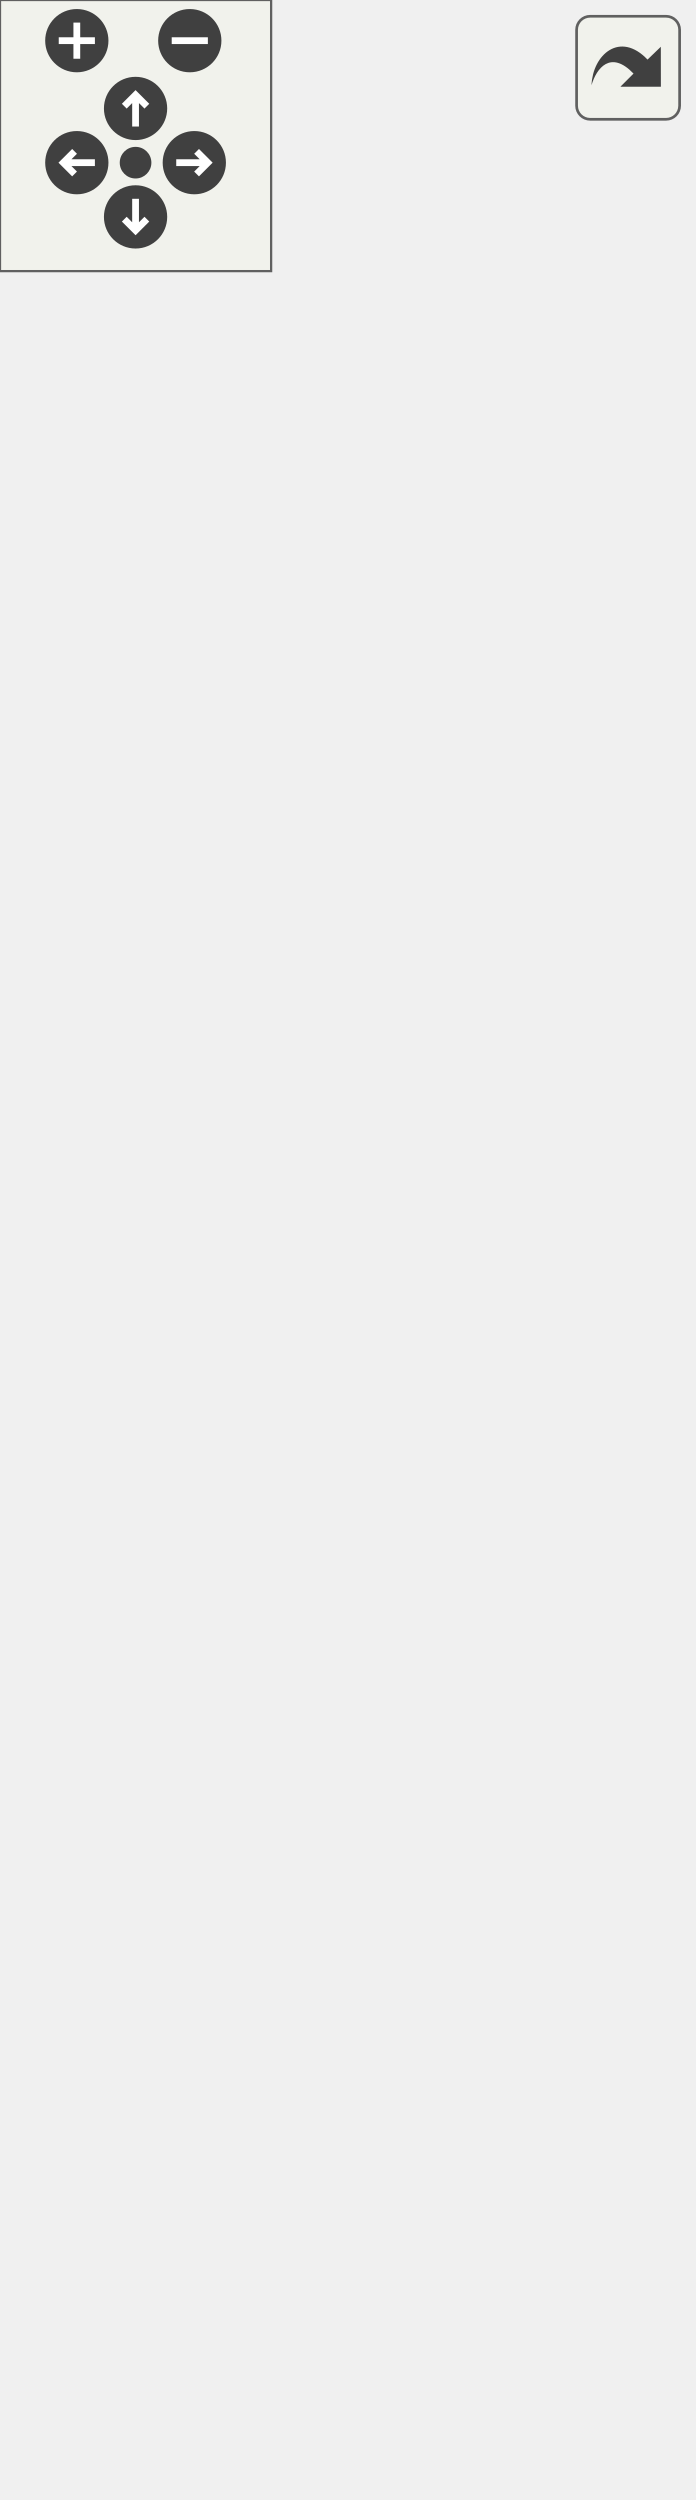
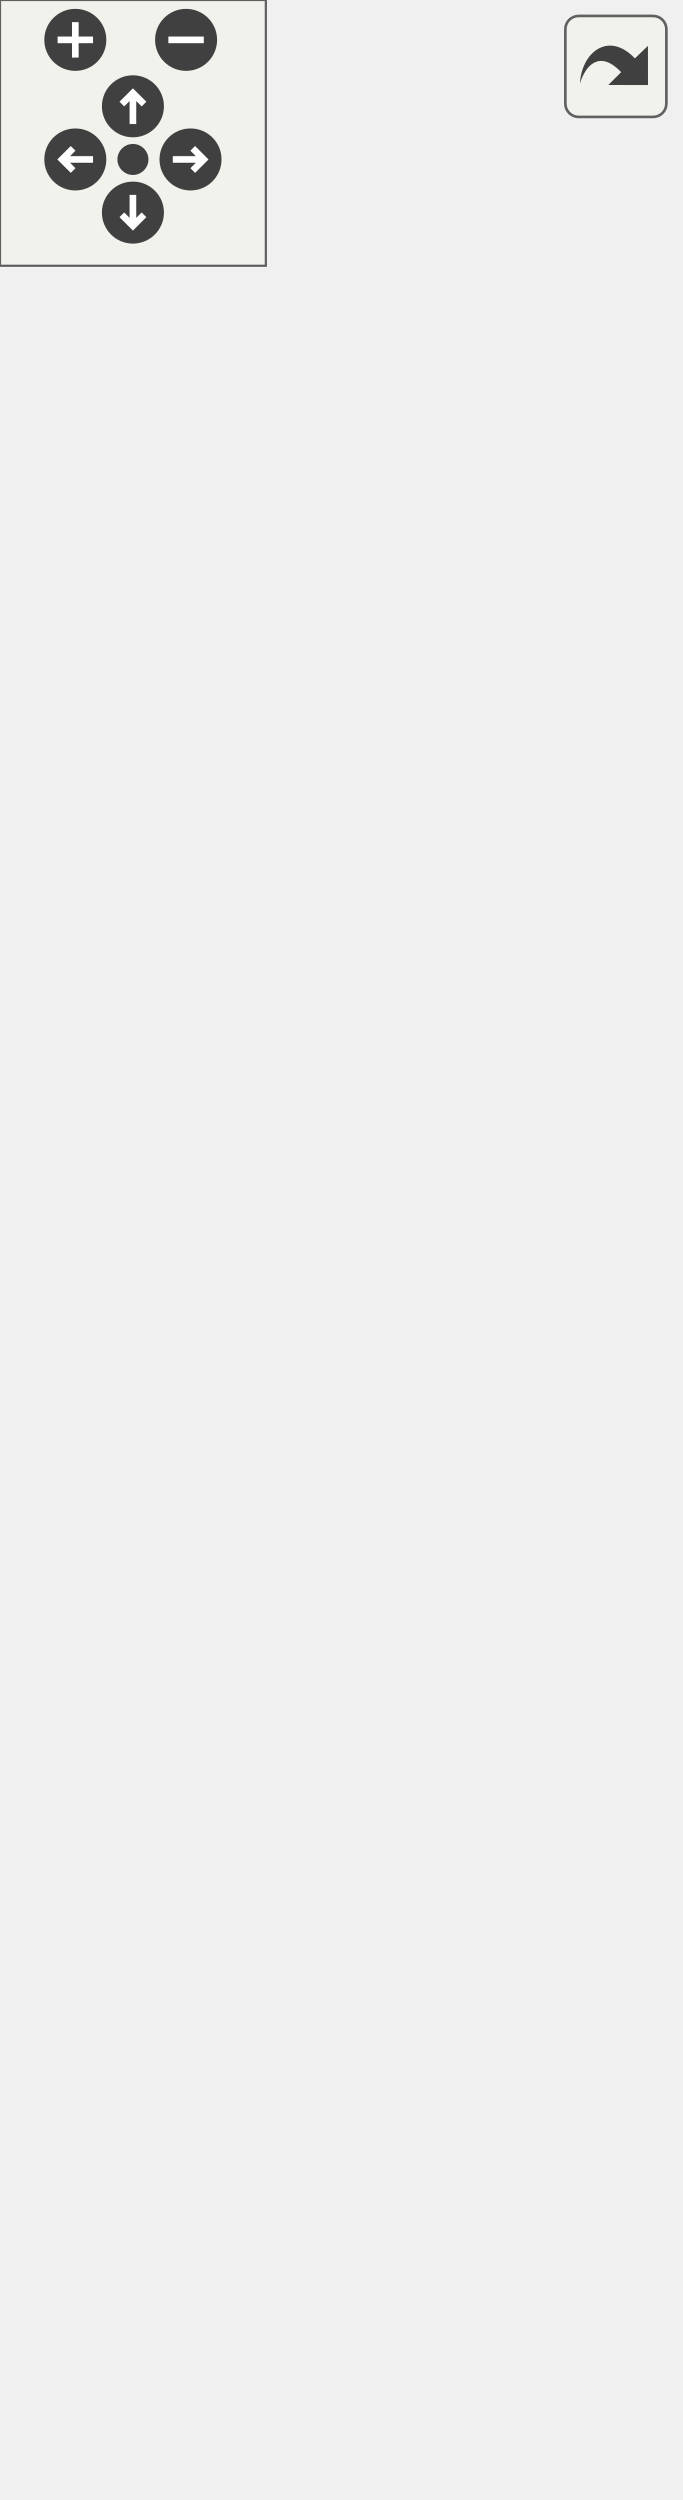
<svg xmlns="http://www.w3.org/2000/svg" xmlns:xlink="http://www.w3.org/1999/xlink" id="main" version="1.1" xml:space="preserve">
  <style type="text/css">
.edge:hover path { stroke: red; }
.edge:hover polygon { stroke: red; fill: red; }
</style>
  <defs>
    <circle id="rim" cx="0" cy="0" r="7" />
    <circle id="rim2" cx="0" cy="0" r="3.5" />
    <g id="zoomPlus">
      <use xlink:href="#rim" fill="#404040">
        <set attributeName="fill" to="#808080" begin="zoomplus.mouseover" end="zoomplus.mouseout" />
      </use>
      <path d="M-4,0h8M0,-4v8" fill="none" stroke="white" stroke-width="1.5" pointer-events="none" />
    </g>
    <g id="zoomMin">
      <use xlink:href="#rim" fill="#404040">
        <set attributeName="fill" to="#808080" begin="zoomminus.mouseover" end="zoomminus.mouseout" />
      </use>
      <path d="M-4,0h8" fill="none" stroke="white" stroke-width="1.5" pointer-events="none" />
    </g>
    <g id="dirArrow">
      <path fill="none" stroke="white" stroke-width="1.5" d="M0,-3.0v7 M-2.5,-0.5L0,-3.0L2.5,-0.5" />
    </g>
    <g id="resetDef">
      <use xlink:href="#rim2" fill="#404040">
        <set attributeName="fill" to="#808080" begin="reset.mouseover" end="reset.mouseout" />
      </use>
    </g>
  </defs>
  <svg id="graph" class="graph">
    <g id="viewport">
      <g id="node1" class="node">
        <g id="a_node1">
          <a xlink:title=" ">
-             <polygon fill="#bfbfbf" stroke="black" points="4.5,-0.5 4.5,-156.5 148.5,-156.5 148.5,-0.5 4.5,-0.5" />
-             <text text-anchor="middle" x="76.5" y="-144.5" font-family="Helvetica,sans-Serif" font-size="10.00">spic::BehaviourScript</text>
-             <polyline fill="none" stroke="black" points="4.5,-137.5 148.5,-137.5 " />
-             <text text-anchor="middle" x="76.5" y="-125.5" font-family="Helvetica,sans-Serif" font-size="10.00"> </text>
-             <polyline fill="none" stroke="black" points="4.5,-118.5 148.5,-118.5 " />
-             <text text-anchor="start" x="12.5" y="-106.5" font-family="Helvetica,sans-Serif" font-size="10.00">+ void serialize(archive</text>
-             <text text-anchor="start" x="12.5" y="-95.5" font-family="Helvetica,sans-Serif" font-size="10.00"> &amp;ar, const unsigned)</text>
-             <text text-anchor="start" x="12.5" y="-84.5" font-family="Helvetica,sans-Serif" font-size="10.00">+ virtual void OnStart()</text>
-             <text text-anchor="start" x="12.5" y="-73.5" font-family="Helvetica,sans-Serif" font-size="10.00">+ virtual void OnUpdate()</text>
+             <polygon fill="#bfbfbf" stroke="black" points="4.5,-0.5 4.5,-167.5 148.5,-167.5 148.5,-0.5 4.5,-0.5" />
+             <text text-anchor="middle" x="76.5" y="-155.5" font-family="Helvetica,sans-Serif" font-size="10.00">spic::BehaviourScript</text>
+             <polyline fill="none" stroke="black" points="4.5,-148.5 148.5,-148.5 " />
+             <text text-anchor="middle" x="76.5" y="-136.5" font-family="Helvetica,sans-Serif" font-size="10.00"> </text>
+             <polyline fill="none" stroke="black" points="4.5,-129.5 148.5,-129.5 " />
+             <text text-anchor="start" x="12.5" y="-117.5" font-family="Helvetica,sans-Serif" font-size="10.00">+ void serialize(archive</text>
+             <text text-anchor="start" x="12.5" y="-106.5" font-family="Helvetica,sans-Serif" font-size="10.00"> &amp;ar, const unsigned)</text>
+             <text text-anchor="start" x="12.5" y="-95.5" font-family="Helvetica,sans-Serif" font-size="10.00">+ virtual void OnStart()</text>
+             <text text-anchor="start" x="12.5" y="-84.5" font-family="Helvetica,sans-Serif" font-size="10.00">+ virtual void OnUpdate</text>
+             <text text-anchor="start" x="12.5" y="-73.5" font-family="Helvetica,sans-Serif" font-size="10.00">(double speedMultiplier)</text>
            <text text-anchor="start" x="12.5" y="-62.5" font-family="Helvetica,sans-Serif" font-size="10.00">+ virtual void OnTriggerEnter2</text>
            <text text-anchor="start" x="12.5" y="-51.5" font-family="Helvetica,sans-Serif" font-size="10.00">D(const Collision collision)</text>
            <text text-anchor="start" x="12.5" y="-40.5" font-family="Helvetica,sans-Serif" font-size="10.00">+ virtual void OnTriggerExit2</text>
            <text text-anchor="start" x="12.5" y="-29.5" font-family="Helvetica,sans-Serif" font-size="10.00">D(const Collision collision)</text>
            <text text-anchor="start" x="12.5" y="-18.5" font-family="Helvetica,sans-Serif" font-size="10.00">+ virtual void OnTriggerStay2</text>
            <text text-anchor="start" x="12.5" y="-7.5" font-family="Helvetica,sans-Serif" font-size="10.00">D(const Collision collision)</text>
          </a>
        </g>
      </g>
      <g id="node2" class="node">
        <g id="a_node2">
          <a xlink:href="classspic_1_1Component.html" target="_top" xlink:title="Base class for all components.">
-             <polygon fill="none" stroke="black" points="0,-193.5 0,-492.5 153,-492.5 153,-193.5 0,-193.5" />
-             <text text-anchor="middle" x="76.5" y="-480.5" font-family="Helvetica,sans-Serif" font-size="10.00">spic::Component</text>
-             <polyline fill="none" stroke="black" points="0,-473.5 153,-473.5 " />
-             <text text-anchor="middle" x="76.5" y="-461.5" font-family="Helvetica,sans-Serif" font-size="10.00"> </text>
-             <polyline fill="none" stroke="black" points="0,-454.5 153,-454.5 " />
-             <text text-anchor="start" x="8" y="-442.5" font-family="Helvetica,sans-Serif" font-size="10.00">+ void serialize(archive</text>
-             <text text-anchor="start" x="8" y="-431.5" font-family="Helvetica,sans-Serif" font-size="10.00"> &amp;ar, const unsigned)</text>
-             <text text-anchor="start" x="8" y="-420.5" font-family="Helvetica,sans-Serif" font-size="10.00">+ Component()=default</text>
-             <text text-anchor="start" x="8" y="-409.5" font-family="Helvetica,sans-Serif" font-size="10.00">+ virtual ~Component</text>
-             <text text-anchor="start" x="8" y="-398.5" font-family="Helvetica,sans-Serif" font-size="10.00">()=default</text>
-             <text text-anchor="start" x="8" y="-387.5" font-family="Helvetica,sans-Serif" font-size="10.00">+ Component(const Component</text>
-             <text text-anchor="start" x="8" y="-376.5" font-family="Helvetica,sans-Serif" font-size="10.00"> &amp;other)=default</text>
-             <text text-anchor="start" x="8" y="-365.5" font-family="Helvetica,sans-Serif" font-size="10.00">+ auto operator=(const</text>
-             <text text-anchor="start" x="8" y="-354.5" font-family="Helvetica,sans-Serif" font-size="10.00"> Component &amp;other) -&gt;</text>
-             <text text-anchor="start" x="8" y="-343.5" font-family="Helvetica,sans-Serif" font-size="10.00"> Component &amp;=default</text>
-             <text text-anchor="start" x="8" y="-332.5" font-family="Helvetica,sans-Serif" font-size="10.00">+ Component(Component</text>
-             <text text-anchor="start" x="8" y="-321.5" font-family="Helvetica,sans-Serif" font-size="10.00"> &amp;&amp;other)=default</text>
-             <text text-anchor="start" x="8" y="-310.5" font-family="Helvetica,sans-Serif" font-size="10.00">+ auto operator=(Component</text>
-             <text text-anchor="start" x="8" y="-299.5" font-family="Helvetica,sans-Serif" font-size="10.00"> &amp;&amp;other) -&gt; Component</text>
-             <text text-anchor="start" x="8" y="-288.5" font-family="Helvetica,sans-Serif" font-size="10.00"> &amp;=default</text>
-             <text text-anchor="start" x="8" y="-277.5" font-family="Helvetica,sans-Serif" font-size="10.00">+ auto Active() const</text>
-             <text text-anchor="start" x="8" y="-266.5" font-family="Helvetica,sans-Serif" font-size="10.00"> -&gt; bool</text>
-             <text text-anchor="start" x="8" y="-255.5" font-family="Helvetica,sans-Serif" font-size="10.00">+ void Active(bool flag)</text>
-             <text text-anchor="start" x="8" y="-244.5" font-family="Helvetica,sans-Serif" font-size="10.00">+ void SetGameObject</text>
-             <text text-anchor="start" x="8" y="-233.5" font-family="Helvetica,sans-Serif" font-size="10.00">(std::weak_ptr&lt; GameObject</text>
-             <text text-anchor="start" x="8" y="-222.5" font-family="Helvetica,sans-Serif" font-size="10.00"> &gt; gObj)</text>
-             <text text-anchor="start" x="8" y="-211.5" font-family="Helvetica,sans-Serif" font-size="10.00">+ std::weak_ptr&lt; GameObject</text>
-             <text text-anchor="start" x="8" y="-200.5" font-family="Helvetica,sans-Serif" font-size="10.00"> &gt; GetGameObject()</text>
+             <polygon fill="none" stroke="black" points="0,-204.5 0,-503.5 153,-503.5 153,-204.5 0,-204.5" />
+             <text text-anchor="middle" x="76.5" y="-491.5" font-family="Helvetica,sans-Serif" font-size="10.00">spic::Component</text>
+             <polyline fill="none" stroke="black" points="0,-484.5 153,-484.5 " />
+             <text text-anchor="middle" x="76.5" y="-472.5" font-family="Helvetica,sans-Serif" font-size="10.00"> </text>
+             <polyline fill="none" stroke="black" points="0,-465.5 153,-465.5 " />
+             <text text-anchor="start" x="8" y="-453.5" font-family="Helvetica,sans-Serif" font-size="10.00">+ void serialize(archive</text>
+             <text text-anchor="start" x="8" y="-442.5" font-family="Helvetica,sans-Serif" font-size="10.00"> &amp;ar, const unsigned)</text>
+             <text text-anchor="start" x="8" y="-431.5" font-family="Helvetica,sans-Serif" font-size="10.00">+ Component()=default</text>
+             <text text-anchor="start" x="8" y="-420.5" font-family="Helvetica,sans-Serif" font-size="10.00">+ virtual ~Component</text>
+             <text text-anchor="start" x="8" y="-409.5" font-family="Helvetica,sans-Serif" font-size="10.00">()=default</text>
+             <text text-anchor="start" x="8" y="-398.5" font-family="Helvetica,sans-Serif" font-size="10.00">+ Component(const Component</text>
+             <text text-anchor="start" x="8" y="-387.5" font-family="Helvetica,sans-Serif" font-size="10.00"> &amp;other)=default</text>
+             <text text-anchor="start" x="8" y="-376.5" font-family="Helvetica,sans-Serif" font-size="10.00">+ auto operator=(const</text>
+             <text text-anchor="start" x="8" y="-365.5" font-family="Helvetica,sans-Serif" font-size="10.00"> Component &amp;other) -&gt;</text>
+             <text text-anchor="start" x="8" y="-354.5" font-family="Helvetica,sans-Serif" font-size="10.00"> Component &amp;=default</text>
+             <text text-anchor="start" x="8" y="-343.5" font-family="Helvetica,sans-Serif" font-size="10.00">+ Component(Component</text>
+             <text text-anchor="start" x="8" y="-332.5" font-family="Helvetica,sans-Serif" font-size="10.00"> &amp;&amp;other)=default</text>
+             <text text-anchor="start" x="8" y="-321.5" font-family="Helvetica,sans-Serif" font-size="10.00">+ auto operator=(Component</text>
+             <text text-anchor="start" x="8" y="-310.5" font-family="Helvetica,sans-Serif" font-size="10.00"> &amp;&amp;other) -&gt; Component</text>
+             <text text-anchor="start" x="8" y="-299.5" font-family="Helvetica,sans-Serif" font-size="10.00"> &amp;=default</text>
+             <text text-anchor="start" x="8" y="-288.5" font-family="Helvetica,sans-Serif" font-size="10.00">+ auto Active() const</text>
+             <text text-anchor="start" x="8" y="-277.5" font-family="Helvetica,sans-Serif" font-size="10.00"> -&gt; bool</text>
+             <text text-anchor="start" x="8" y="-266.5" font-family="Helvetica,sans-Serif" font-size="10.00">+ void Active(bool flag)</text>
+             <text text-anchor="start" x="8" y="-255.5" font-family="Helvetica,sans-Serif" font-size="10.00">+ void SetGameObject</text>
+             <text text-anchor="start" x="8" y="-244.5" font-family="Helvetica,sans-Serif" font-size="10.00">(std::weak_ptr&lt; GameObject</text>
+             <text text-anchor="start" x="8" y="-233.5" font-family="Helvetica,sans-Serif" font-size="10.00"> &gt; gObj)</text>
+             <text text-anchor="start" x="8" y="-222.5" font-family="Helvetica,sans-Serif" font-size="10.00">+ std::weak_ptr&lt; GameObject</text>
+             <text text-anchor="start" x="8" y="-211.5" font-family="Helvetica,sans-Serif" font-size="10.00"> &gt; GetGameObject()</text>
          </a>
        </g>
      </g>
      <g id="edge1" class="edge">
-         <path fill="none" stroke="midnightblue" d="M76.5,-183.47C76.5,-174.29 76.5,-165.3 76.5,-156.69" />
-         <polygon fill="none" stroke="midnightblue" points="73,-183.49 76.5,-193.49 80,-183.49 73,-183.49" />
+         <path fill="none" stroke="midnightblue" d="M76.5,-194.24C76.5,-185.21 76.5,-176.33 76.5,-167.78" />
+         <polygon fill="none" stroke="midnightblue" points="73,-194.5 76.5,-204.5 80,-194.5 73,-194.5" />
      </g>
    </g>
  </svg>
  <g id="navigator" transform="translate(0 0)" fill="#404254">
    <rect fill="#f2f5e9" fill-opacity="0.5" stroke="#606060" stroke-width=".5" x="0" y="0" width="60" height="60" />
    <use id="zoomplus" xlink:href="#zoomPlus" x="17" y="9" />
    <use id="zoomminus" xlink:href="#zoomMin" x="42" y="9" />
    <use id="reset" xlink:href="#resetDef" x="30" y="36" />
    <g id="arrowUp" xlink:href="#dirArrow" transform="translate(30 24)">
      <use xlink:href="#rim" fill="#404040">
        <set attributeName="fill" to="#808080" begin="arrowUp.mouseover" end="arrowUp.mouseout" />
      </use>
      <path fill="none" stroke="white" stroke-width="1.5" d="M0,-3.0v7 M-2.5,-0.5L0,-3.0L2.5,-0.5" />
    </g>
    <g id="arrowRight" xlink:href="#dirArrow" transform="rotate(90) translate(36 -43)">
      <use xlink:href="#rim" fill="#404040">
        <set attributeName="fill" to="#808080" begin="arrowRight.mouseover" end="arrowRight.mouseout" />
      </use>
      <path fill="none" stroke="white" stroke-width="1.5" d="M0,-3.0v7 M-2.5,-0.5L0,-3.0L2.5,-0.5" />
    </g>
    <g id="arrowDown" xlink:href="#dirArrow" transform="rotate(180) translate(-30 -48)">
      <use xlink:href="#rim" fill="#404040">
        <set attributeName="fill" to="#808080" begin="arrowDown.mouseover" end="arrowDown.mouseout" />
      </use>
      <path fill="none" stroke="white" stroke-width="1.5" d="M0,-3.0v7 M-2.5,-0.5L0,-3.0L2.5,-0.5" />
    </g>
    <g id="arrowLeft" xlink:href="#dirArrow" transform="rotate(270) translate(-36 17)">
      <use xlink:href="#rim" fill="#404040">
        <set attributeName="fill" to="#808080" begin="arrowLeft.mouseover" end="arrowLeft.mouseout" />
      </use>
      <path fill="none" stroke="white" stroke-width="1.5" d="M0,-3.0v7 M-2.5,-0.5L0,-3.0L2.5,-0.5" />
    </g>
  </g>
  <svg viewBox="0 0 15 15" width="100%" height="30px" preserveAspectRatio="xMaxYMin meet">
    <g id="arrow_out" transform="scale(0.3 0.3)">
      <a xlink:href="classspic_1_1BehaviourScript__coll__graph_org.svg" target="_base">
        <rect id="button" ry="5" rx="5" y="6" x="6" height="38" width="38" fill="#f2f5e9" fill-opacity="0.5" stroke="#606060" stroke-width="1.0" />
        <path id="arrow" d="M 11.5,31.437 C 11.94,20.098 22.043,11.323 32.159,21.979 L 37.069,17.246 C 37.069,17.246 37.088,32 37.088,32 L 22.16,31.978 C 22.16,31.978 26.998,27.14 26.998,27.14 C 18.529,18.264 13.292,25.23 11.5,31.437 z" style="fill:#404040;" />
      </a>
    </g>
  </svg>
</svg>
